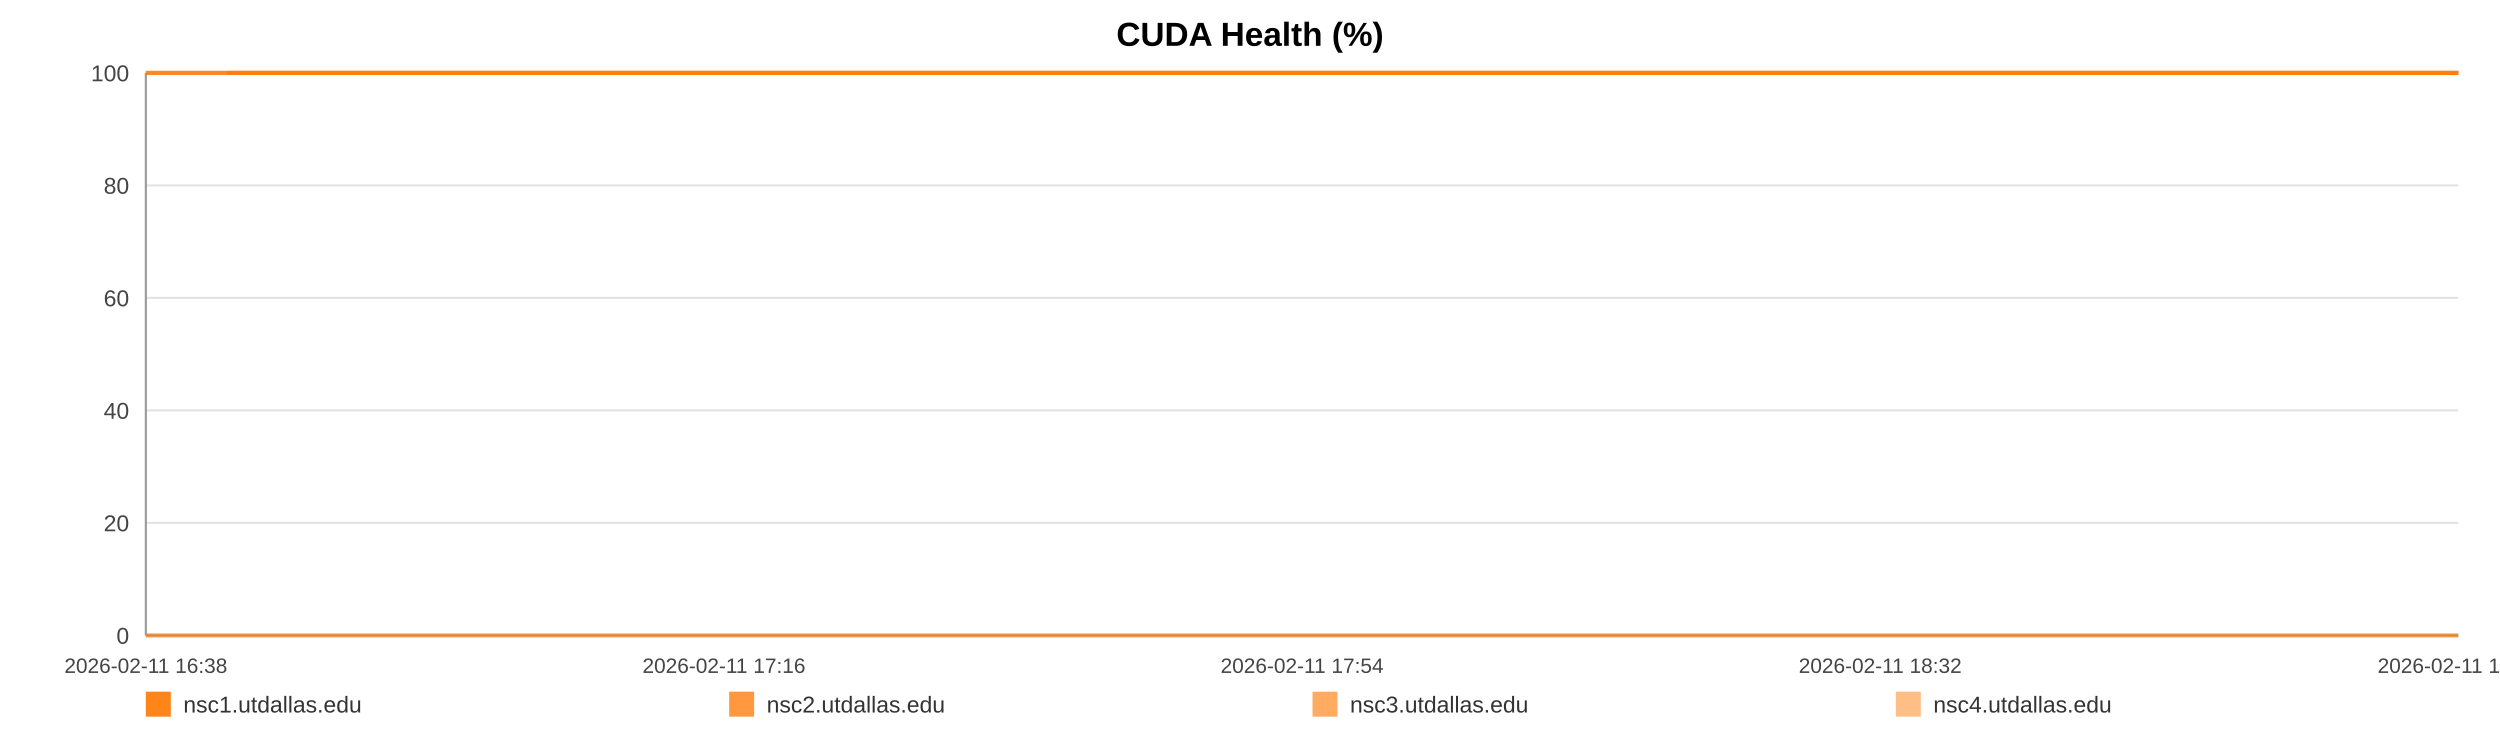
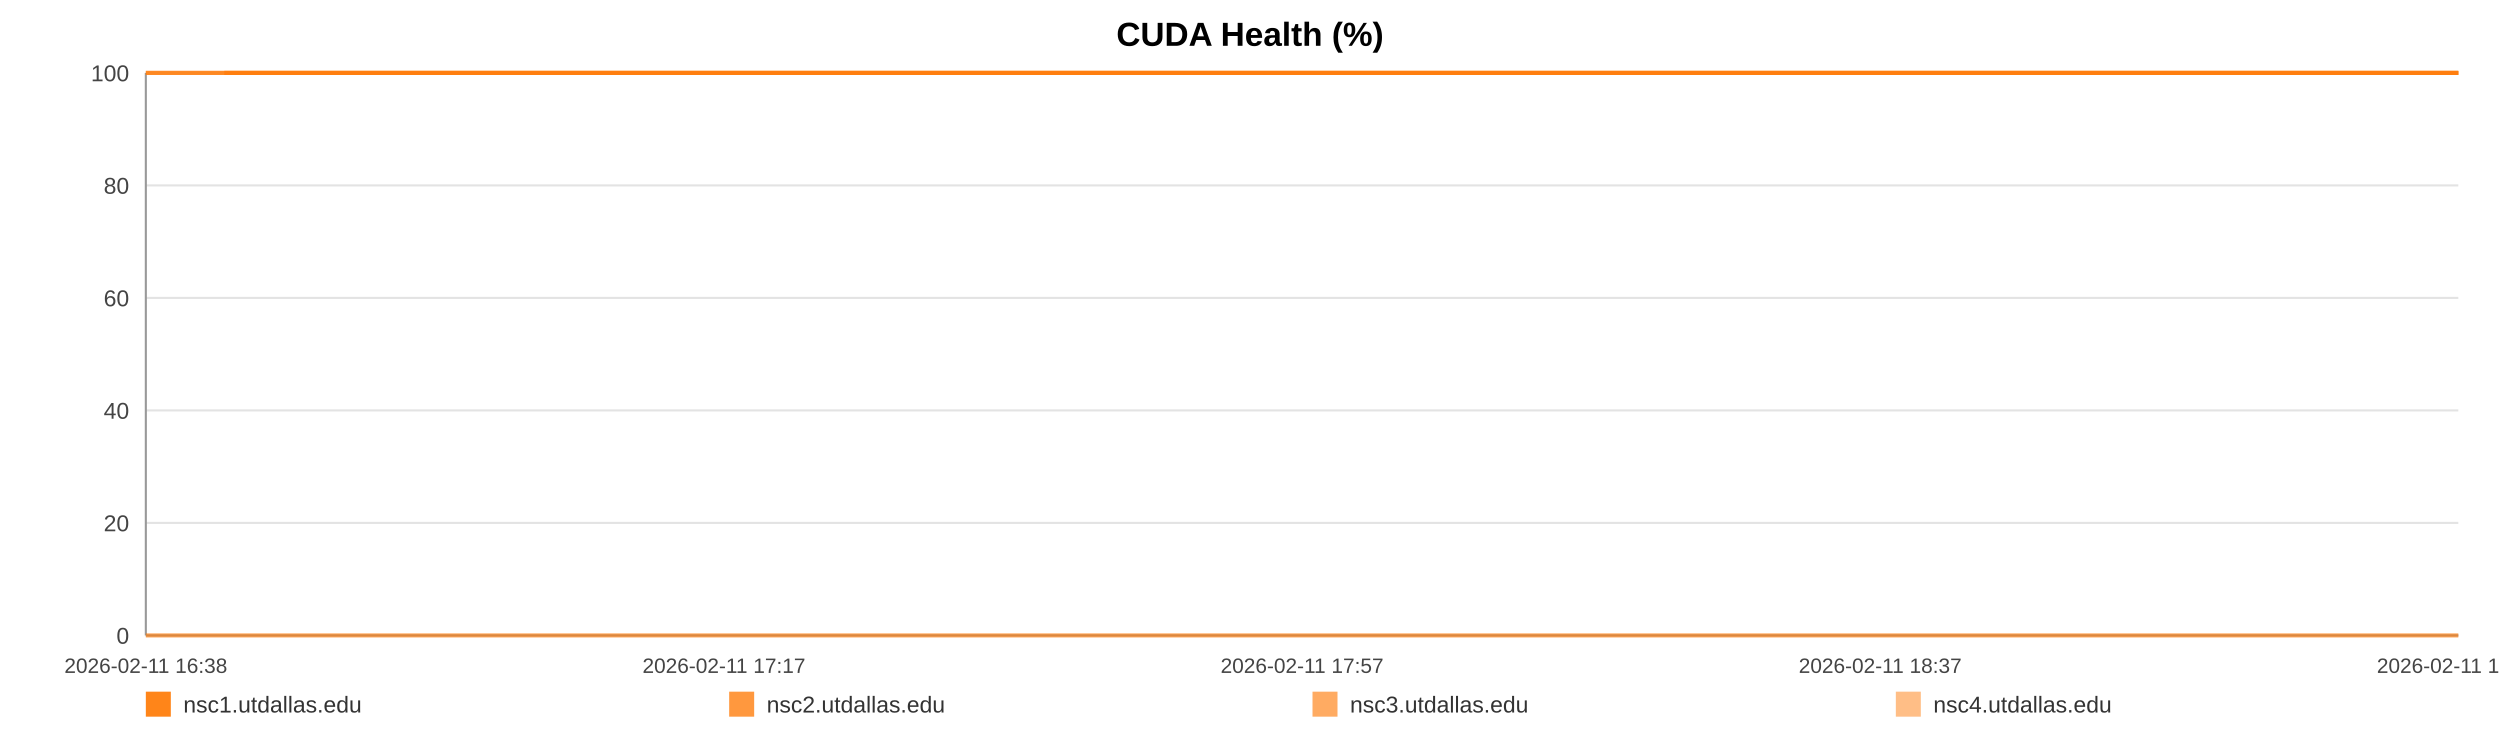
<svg xmlns="http://www.w3.org/2000/svg" width="1200" height="360" viewBox="0 0 1200 360" role="img" aria-label="CUDA Health (%)">
  <rect width="100%" height="100%" fill="#ffffff" />
  <text x="600.0" y="22" text-anchor="middle" font-size="16" font-family="Arial, Helvetica, sans-serif" font-weight="bold">CUDA Health (%)</text>
  <line x1="70" y1="35.00" x2="1180" y2="35.00" stroke="#e3e3e3" stroke-width="1" />
  <text x="62" y="39.00" text-anchor="end" font-size="11" fill="#444" font-family="Arial, Helvetica, sans-serif">100</text>
  <line x1="70" y1="89.00" x2="1180" y2="89.00" stroke="#e3e3e3" stroke-width="1" />
  <text x="62" y="93.00" text-anchor="end" font-size="11" fill="#444" font-family="Arial, Helvetica, sans-serif">80</text>
  <line x1="70" y1="143.00" x2="1180" y2="143.00" stroke="#e3e3e3" stroke-width="1" />
  <text x="62" y="147.00" text-anchor="end" font-size="11" fill="#444" font-family="Arial, Helvetica, sans-serif">60</text>
  <line x1="70" y1="197.00" x2="1180" y2="197.00" stroke="#e3e3e3" stroke-width="1" />
  <text x="62" y="201.00" text-anchor="end" font-size="11" fill="#444" font-family="Arial, Helvetica, sans-serif">40</text>
  <line x1="70" y1="251.00" x2="1180" y2="251.00" stroke="#e3e3e3" stroke-width="1" />
  <text x="62" y="255.00" text-anchor="end" font-size="11" fill="#444" font-family="Arial, Helvetica, sans-serif">20</text>
  <line x1="70" y1="305.00" x2="1180" y2="305.00" stroke="#e3e3e3" stroke-width="1" />
  <text x="62" y="309.00" text-anchor="end" font-size="11" fill="#444" font-family="Arial, Helvetica, sans-serif">0</text>
  <line x1="70" y1="35" x2="70" y2="305" stroke="#999" />
  <line x1="70" y1="305" x2="1180" y2="305" stroke="#999" />
  <text x="70.00" y="323" text-anchor="middle" font-size="10" fill="#444" font-family="Arial, Helvetica, sans-serif">2026-02-11 16:38</text>
-   <text x="347.50" y="323" text-anchor="middle" font-size="10" fill="#444" font-family="Arial, Helvetica, sans-serif">2026-02-11 17:16</text>
-   <text x="625.00" y="323" text-anchor="middle" font-size="10" fill="#444" font-family="Arial, Helvetica, sans-serif">2026-02-11 17:54</text>
-   <text x="902.50" y="323" text-anchor="middle" font-size="10" fill="#444" font-family="Arial, Helvetica, sans-serif">2026-02-11 18:32</text>
-   <text x="1180.00" y="323" text-anchor="middle" font-size="10" fill="#444" font-family="Arial, Helvetica, sans-serif">2026-02-11 19:11</text>
-   <polyline fill="none" stroke="#ff7f0e" stroke-opacity="0.95" stroke-width="2" points="108.99,35.00 148.10,35.00 186.96,35.00 226.07,35.00 265.42,35.00 304.05,35.00 343.15,35.00 385.40,35.00 424.15,35.00 462.89,35.00 501.64,35.00 541.23,35.00 579.98,35.00 618.72,35.00 688.85,35.00 749.33,35.00 788.68,35.00 828.63,35.00 867.50,35.00 906.36,35.00 944.51,35.00 983.85,35.00 1022.72,35.00 1061.95,35.00 1101.18,35.00 1140.89,35.00 1180.00,35.00" />
-   <polyline fill="none" stroke="#ff7f0e" stroke-opacity="0.80" stroke-width="2" points="70.00,35.00 108.99,35.00 148.10,35.00 186.96,35.00 226.07,35.00 265.42,35.00 304.05,35.00 343.15,35.00 385.40,35.00 424.15,35.00 462.89,35.00 501.64,35.00 541.23,35.00 579.98,35.00 618.72,35.00 688.85,35.00 749.33,35.00 788.68,35.00 828.63,35.00 867.50,35.00 906.36,35.00 944.51,35.00 983.85,35.00 1022.72,35.00 1061.95,35.00 1101.18,35.00 1140.89,35.00 1180.00,35.00" />
-   <polyline fill="none" stroke="#ff7f0e" stroke-opacity="0.65" stroke-width="2" points="70.00,305.00 108.99,305.00 148.10,305.00 186.96,305.00 226.07,305.00 265.42,305.00 304.05,305.00 343.15,305.00 385.40,305.00 424.15,305.00 462.89,305.00 501.64,305.00 541.23,305.00 579.98,305.00 618.72,305.00 688.85,305.00 749.33,305.00 788.68,305.00 828.63,305.00 867.50,305.00 906.36,305.00 944.51,305.00 983.85,305.00 1022.72,305.00 1061.95,305.00 1101.18,305.00 1140.89,305.00 1180.00,305.00" />
-   <polyline fill="none" stroke="#ff7f0e" stroke-opacity="0.50" stroke-width="2" points="70.00,35.00 108.99,35.00 148.10,35.00 186.96,35.00 226.07,35.00 265.42,35.00 304.05,35.00 343.15,35.00 385.40,35.00 424.15,35.00 462.89,35.00 501.64,35.00 541.23,35.00 579.98,35.00 618.72,35.00 688.85,35.00 749.33,35.00 788.68,35.00 828.63,35.00 867.50,35.00 906.36,35.00 944.51,35.00 983.85,35.00 1022.72,35.00 1061.95,35.00 1101.18,35.00 1140.89,35.00 1180.00,35.00" />
+   <text x="347.50" y="323" text-anchor="middle" font-size="10" fill="#444" font-family="Arial, Helvetica, sans-serif">2026-02-11 17:17</text>
+   <text x="625.00" y="323" text-anchor="middle" font-size="10" fill="#444" font-family="Arial, Helvetica, sans-serif">2026-02-11 17:57</text>
+   <text x="902.50" y="323" text-anchor="middle" font-size="10" fill="#444" font-family="Arial, Helvetica, sans-serif">2026-02-11 18:37</text>
+   <text x="1180.00" y="323" text-anchor="middle" font-size="10" fill="#444" font-family="Arial, Helvetica, sans-serif">2026-02-11 19:16</text>
+   <polyline fill="none" stroke="#ff7f0e" stroke-opacity="0.95" stroke-width="2" points="107.66,35.00 145.44,35.00 182.98,35.00 220.76,35.00 258.77,35.00 296.08,35.00 333.86,35.00 374.67,35.00 412.09,35.00 449.52,35.00 486.95,35.00 525.19,35.00 562.62,35.00 600.05,35.00 667.79,35.00 726.21,35.00 764.22,35.00 802.81,35.00 840.35,35.00 877.90,35.00 914.74,35.00 952.75,35.00 990.30,35.00 1028.19,35.00 1066.09,35.00 1104.45,35.00 1142.22,35.00 1180.00,35.00" />
+   <polyline fill="none" stroke="#ff7f0e" stroke-opacity="0.80" stroke-width="2" points="70.00,35.00 107.66,35.00 145.44,35.00 182.98,35.00 220.76,35.00 258.77,35.00 296.08,35.00 333.86,35.00 374.67,35.00 412.09,35.00 449.52,35.00 486.95,35.00 525.19,35.00 562.62,35.00 600.05,35.00 667.79,35.00 726.21,35.00 764.22,35.00 802.81,35.00 840.35,35.00 877.90,35.00 914.74,35.00 952.75,35.00 990.30,35.00 1028.19,35.00 1066.09,35.00 1104.45,35.00 1142.22,35.00 1180.00,35.00" />
+   <polyline fill="none" stroke="#ff7f0e" stroke-opacity="0.65" stroke-width="2" points="70.00,305.00 107.66,305.00 145.44,305.00 182.98,305.00 220.76,305.00 258.77,305.00 296.08,305.00 333.86,305.00 374.67,305.00 412.09,305.00 449.52,305.00 486.95,305.00 525.19,305.00 562.62,305.00 600.05,305.00 667.79,305.00 726.21,305.00 764.22,305.00 802.81,305.00 840.35,305.00 877.90,305.00 914.74,305.00 952.75,305.00 990.30,305.00 1028.19,305.00 1066.09,305.00 1104.45,305.00 1142.22,305.00 1180.00,305.00" />
+   <polyline fill="none" stroke="#ff7f0e" stroke-opacity="0.50" stroke-width="2" points="70.00,35.00 107.66,35.00 145.44,35.00 182.98,35.00 220.76,35.00 258.77,35.00 296.08,35.00 333.86,35.00 374.67,35.00 412.09,35.00 449.52,35.00 486.95,35.00 525.19,35.00 562.62,35.00 600.05,35.00 667.79,35.00 726.21,35.00 764.22,35.00 802.81,35.00 840.35,35.00 877.90,35.00 914.74,35.00 952.75,35.00 990.30,35.00 1028.19,35.00 1066.09,35.00 1104.45,35.00 1142.22,35.00 1180.00,35.00" />
  <rect x="70" y="332" width="12" height="12" fill="#ff7f0e" fill-opacity="0.95" />
  <text x="88" y="342" font-size="11" fill="#333" font-family="Arial, Helvetica, sans-serif">nsc1.utdallas.edu</text>
  <rect x="350" y="332" width="12" height="12" fill="#ff7f0e" fill-opacity="0.80" />
  <text x="368" y="342" font-size="11" fill="#333" font-family="Arial, Helvetica, sans-serif">nsc2.utdallas.edu</text>
  <rect x="630" y="332" width="12" height="12" fill="#ff7f0e" fill-opacity="0.65" />
  <text x="648" y="342" font-size="11" fill="#333" font-family="Arial, Helvetica, sans-serif">nsc3.utdallas.edu</text>
  <rect x="910" y="332" width="12" height="12" fill="#ff7f0e" fill-opacity="0.50" />
  <text x="928" y="342" font-size="11" fill="#333" font-family="Arial, Helvetica, sans-serif">nsc4.utdallas.edu</text>
</svg>
